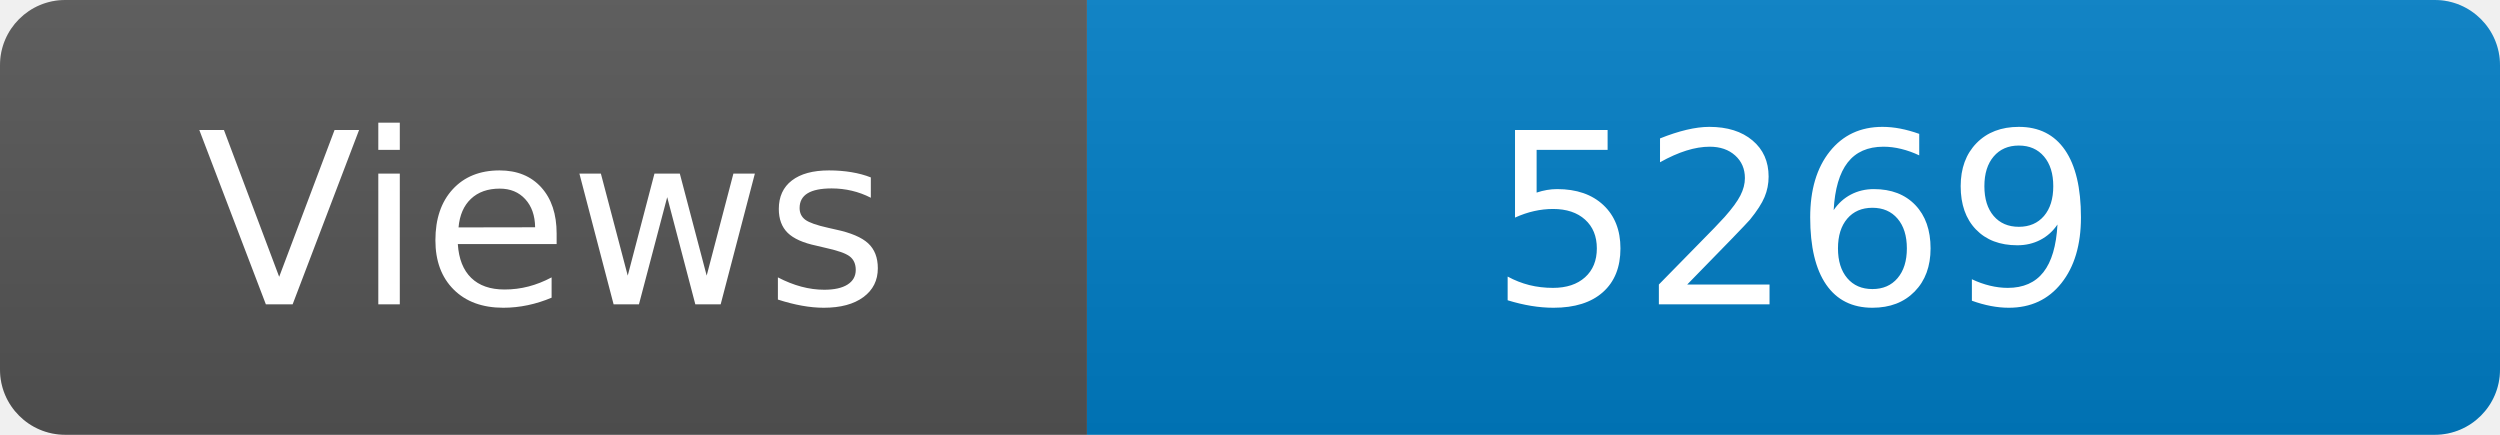
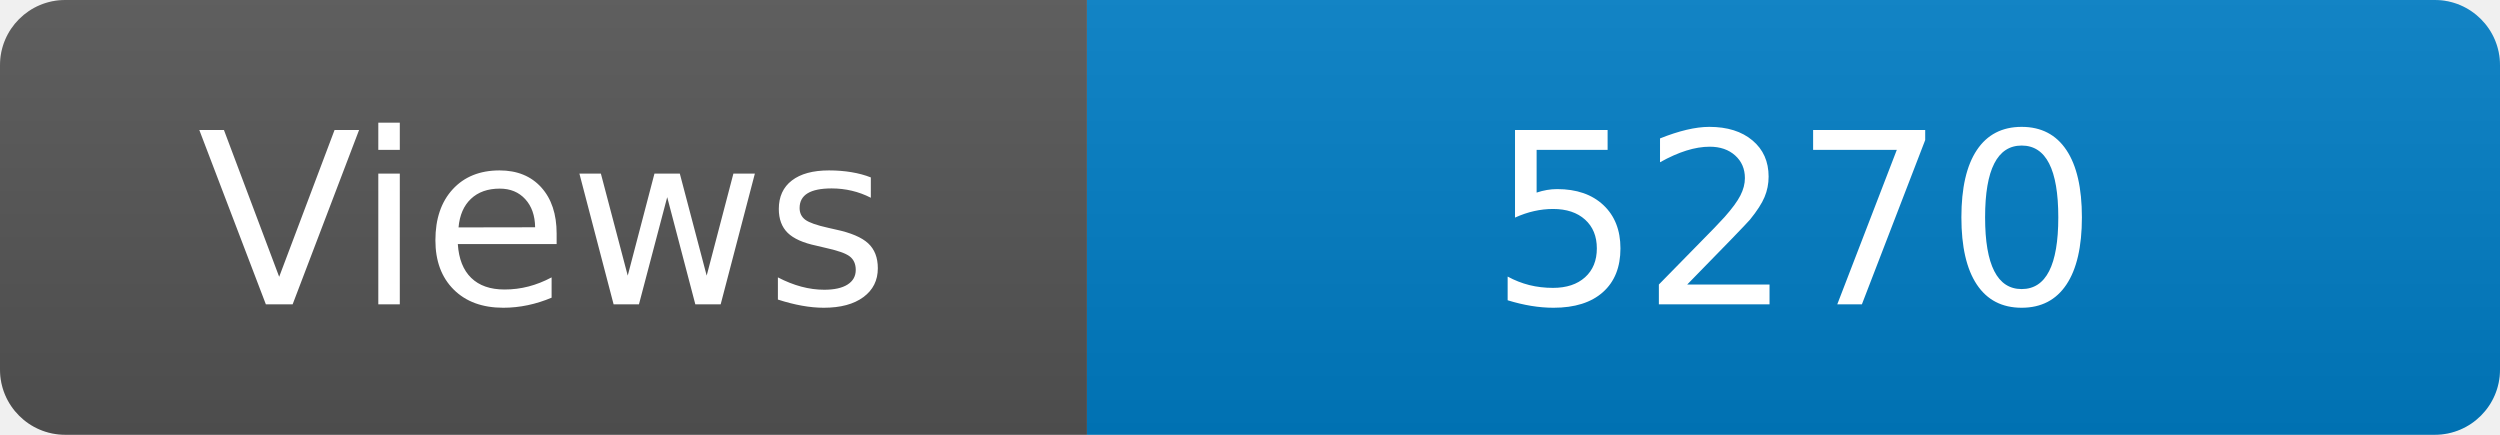
<svg xmlns="http://www.w3.org/2000/svg" width="115" height="20" role="img" aria-label="Maintained?: yes">
  <linearGradient id="s" x2="0" y2="100%">
    <stop offset="0" stop-color="#bbb" stop-opacity=".1" />
    <stop offset="1" stop-opacity=".1" />
  </linearGradient>
  <clipPath id="r">
    <rect width="115" height="20" rx="3" fill="#fff" />
  </clipPath>
  <g clip-path="url(#r)">
    <rect width="50" height="20" fill="#555" />
    <rect x="50" width="160" height="20" fill="#007ec6" />
    <rect width="115" height="20" fill="url(#s)" />
  </g>
  <g fill="#fff" text-anchor="middle" font-family="Verdana,Geneva,DejaVu Sans,sans-serif" font-size="110">
    <text x="250" y="140" transform="scale(.1)" fill="#fff">Views</text>
-     <text x="825" y="140" transform="scale(.1)" fill="#fff">5269</text>
+     <text x="825" y="140" transform="scale(.1)" fill="#fff">5270</text>
  </g>
</svg>
